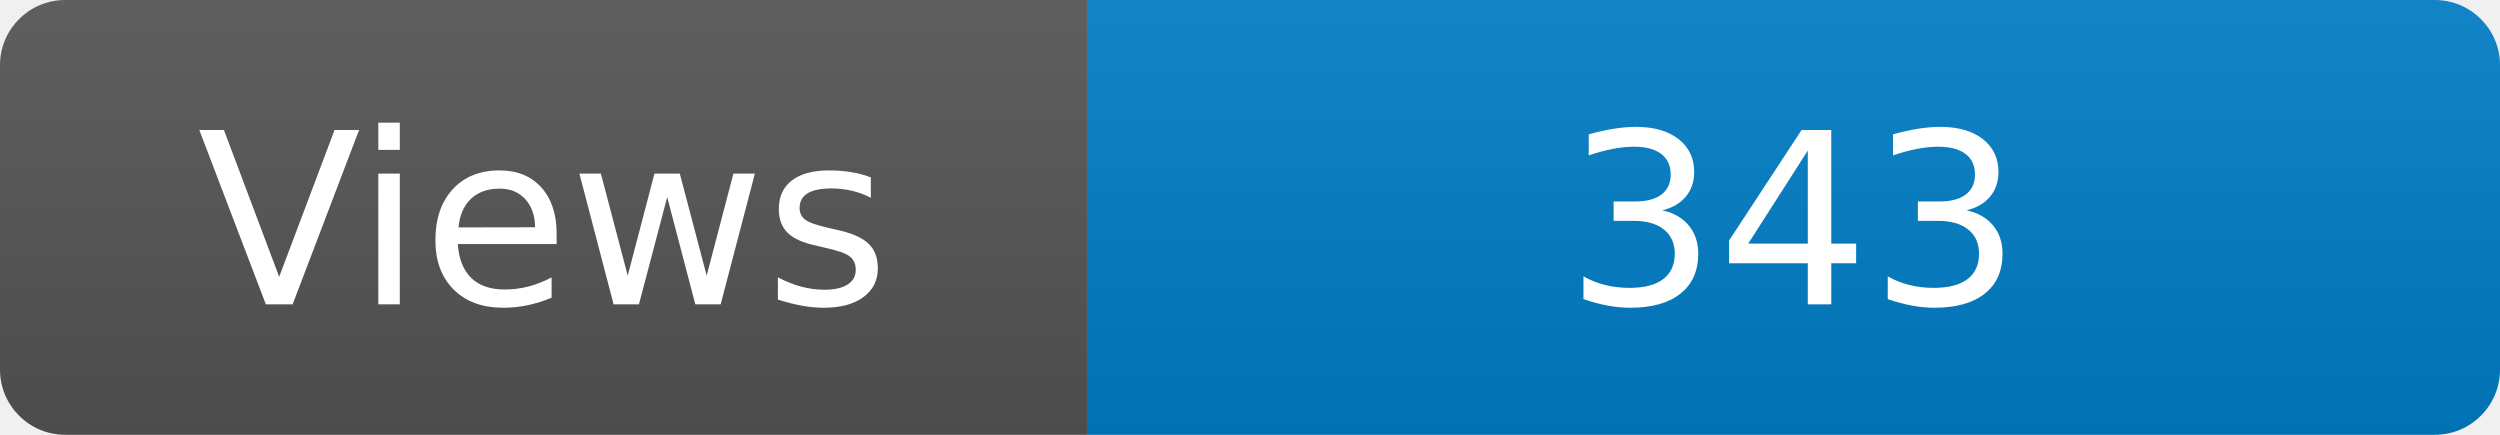
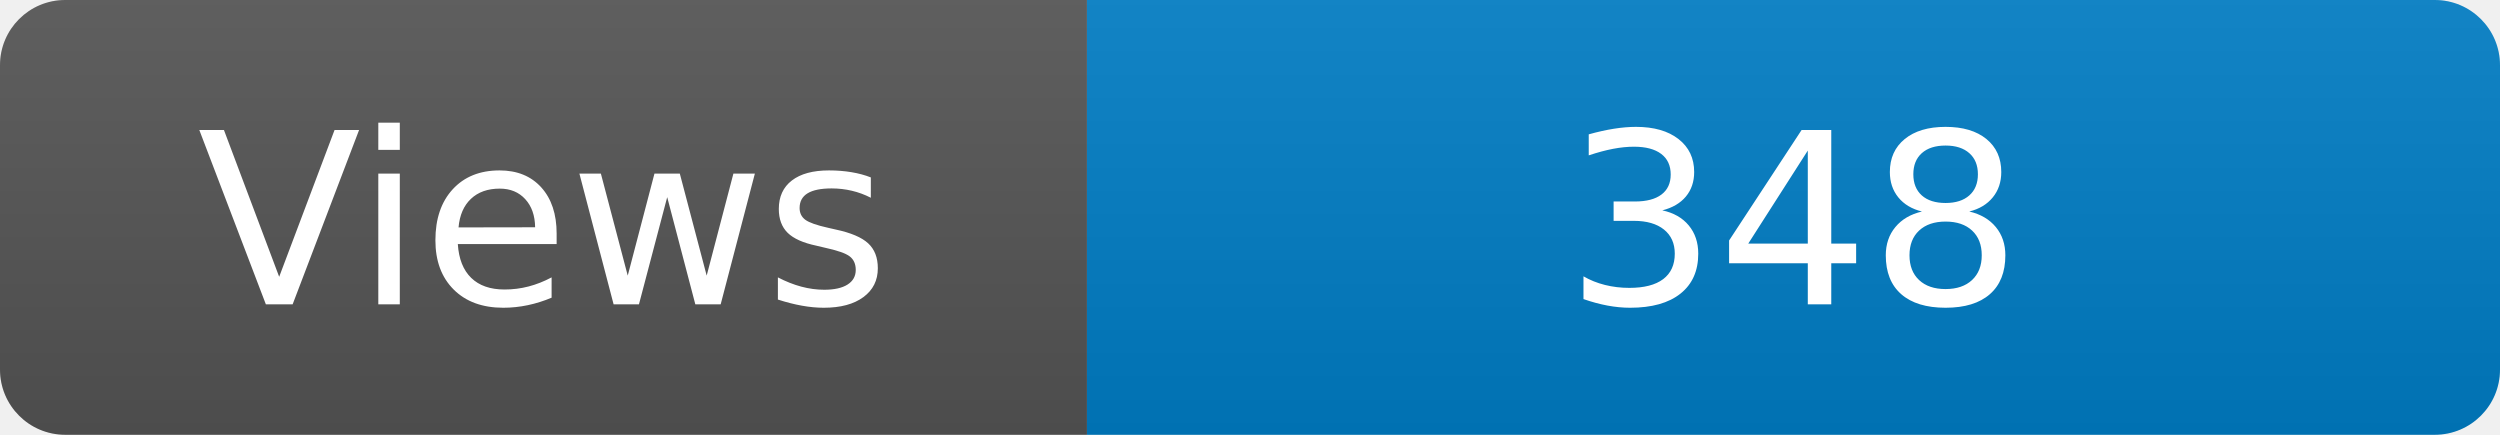
<svg xmlns="http://www.w3.org/2000/svg" width="115" height="20" role="img" aria-label="Maintained?: yes">
  <linearGradient id="s" x2="0" y2="100%">
    <stop offset="0" stop-color="#bbb" stop-opacity=".1" />
    <stop offset="1" stop-opacity=".1" />
  </linearGradient>
  <clipPath id="r">
    <rect width="115" height="20" rx="3" fill="#fff" />
  </clipPath>
  <g clip-path="url(#r)">
    <rect width="50" height="20" fill="#555" />
    <rect x="50" width="160" height="20" fill="#007ec6" />
    <rect width="115" height="20" fill="url(#s)" />
  </g>
  <g fill="#fff" text-anchor="middle" font-family="Verdana,Geneva,DejaVu Sans,sans-serif" font-size="110">
    <text x="250" y="140" transform="scale(.1)" fill="#fff">Views</text>
-     <text x="825" y="140" transform="scale(.1)" fill="#fff">343</text>
+     <text x="825" y="140" transform="scale(.1)" fill="#fff">348</text>
  </g>
</svg>
